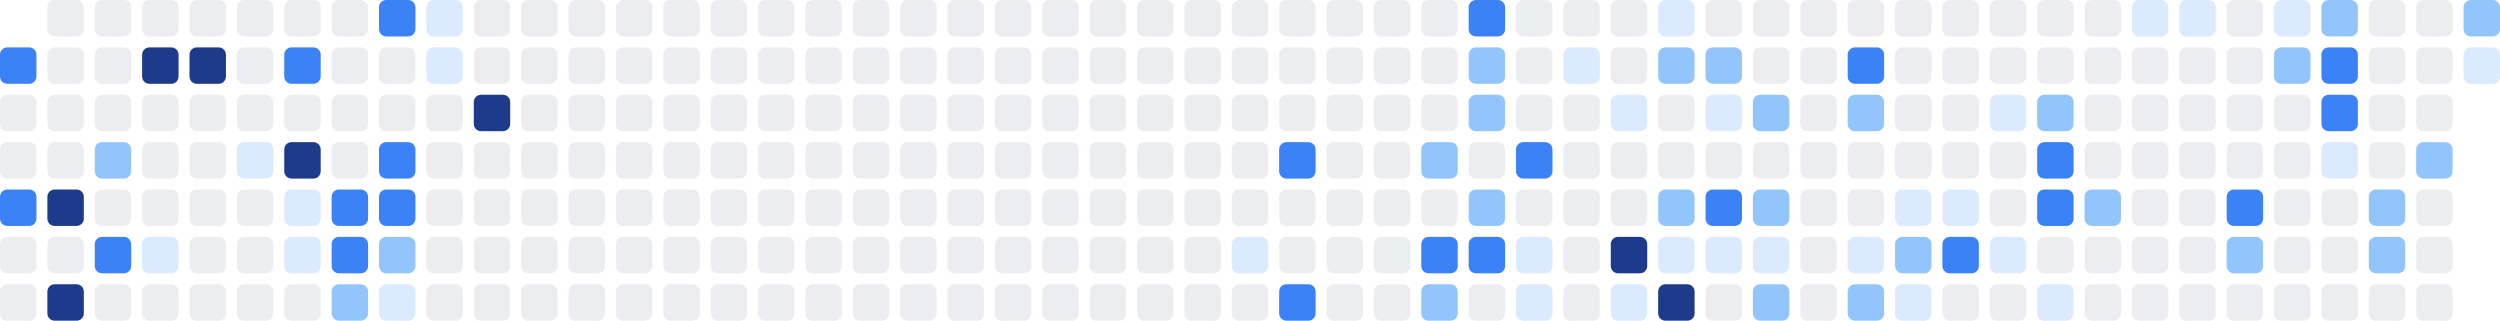
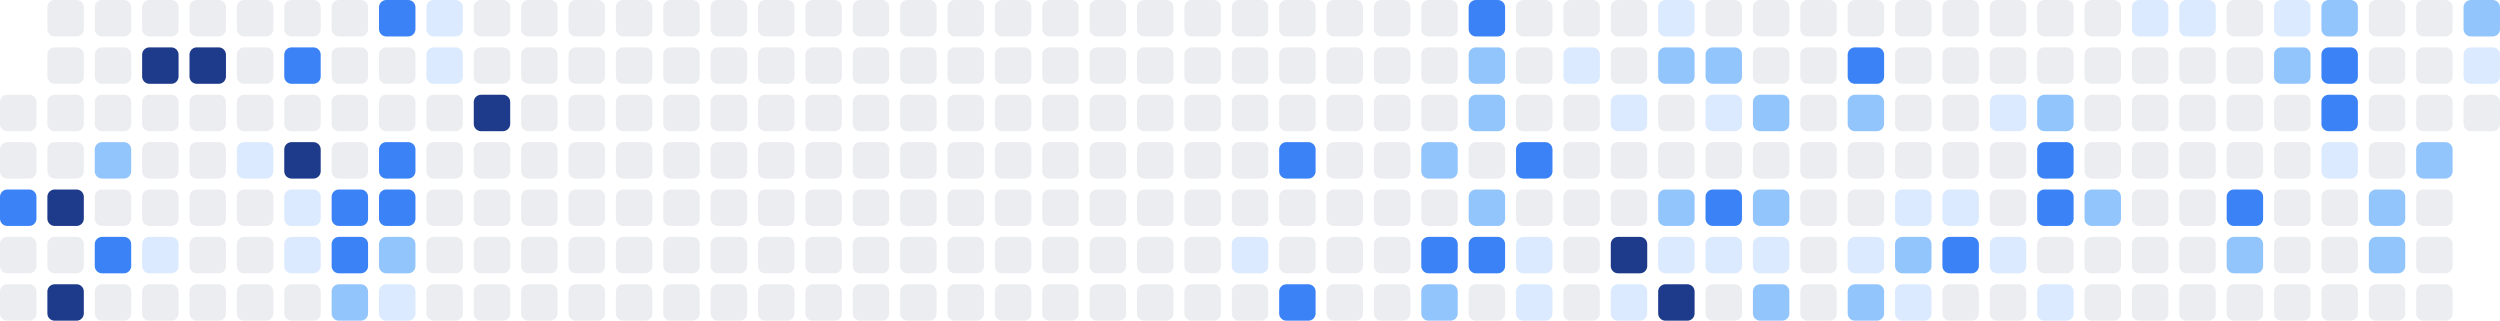
<svg xmlns="http://www.w3.org/2000/svg" width="686" height="88" viewBox="0 0 686 88" role="img" aria-label="Shikimori activity heatmap">
-   <rect x="0" y="13" width="10" height="10" rx="2" ry="2" fill="#3b82f6" />
  <rect x="0" y="26" width="10" height="10" rx="2" ry="2" fill="#ebedf0" />
  <rect x="0" y="39" width="10" height="10" rx="2" ry="2" fill="#ebedf0" />
  <rect x="0" y="52" width="10" height="10" rx="2" ry="2" fill="#3b82f6" />
  <rect x="0" y="65" width="10" height="10" rx="2" ry="2" fill="#ebedf0" />
  <rect x="0" y="78" width="10" height="10" rx="2" ry="2" fill="#ebedf0" />
  <rect x="13" y="0" width="10" height="10" rx="2" ry="2" fill="#ebedf0" />
  <rect x="13" y="13" width="10" height="10" rx="2" ry="2" fill="#ebedf0" />
  <rect x="13" y="26" width="10" height="10" rx="2" ry="2" fill="#ebedf0" />
  <rect x="13" y="39" width="10" height="10" rx="2" ry="2" fill="#ebedf0" />
  <rect x="13" y="52" width="10" height="10" rx="2" ry="2" fill="#1e3a8a" />
  <rect x="13" y="65" width="10" height="10" rx="2" ry="2" fill="#ebedf0" />
  <rect x="13" y="78" width="10" height="10" rx="2" ry="2" fill="#1e3a8a" />
  <rect x="26" y="0" width="10" height="10" rx="2" ry="2" fill="#ebedf0" />
  <rect x="26" y="13" width="10" height="10" rx="2" ry="2" fill="#ebedf0" />
  <rect x="26" y="26" width="10" height="10" rx="2" ry="2" fill="#ebedf0" />
  <rect x="26" y="39" width="10" height="10" rx="2" ry="2" fill="#93c5fd" />
  <rect x="26" y="52" width="10" height="10" rx="2" ry="2" fill="#ebedf0" />
  <rect x="26" y="65" width="10" height="10" rx="2" ry="2" fill="#3b82f6" />
  <rect x="26" y="78" width="10" height="10" rx="2" ry="2" fill="#ebedf0" />
  <rect x="39" y="0" width="10" height="10" rx="2" ry="2" fill="#ebedf0" />
  <rect x="39" y="13" width="10" height="10" rx="2" ry="2" fill="#1e3a8a" />
  <rect x="39" y="26" width="10" height="10" rx="2" ry="2" fill="#ebedf0" />
  <rect x="39" y="39" width="10" height="10" rx="2" ry="2" fill="#ebedf0" />
  <rect x="39" y="52" width="10" height="10" rx="2" ry="2" fill="#ebedf0" />
  <rect x="39" y="65" width="10" height="10" rx="2" ry="2" fill="#dbeafe" />
  <rect x="39" y="78" width="10" height="10" rx="2" ry="2" fill="#ebedf0" />
  <rect x="52" y="0" width="10" height="10" rx="2" ry="2" fill="#ebedf0" />
  <rect x="52" y="13" width="10" height="10" rx="2" ry="2" fill="#1e3a8a" />
  <rect x="52" y="26" width="10" height="10" rx="2" ry="2" fill="#ebedf0" />
  <rect x="52" y="39" width="10" height="10" rx="2" ry="2" fill="#ebedf0" />
  <rect x="52" y="52" width="10" height="10" rx="2" ry="2" fill="#ebedf0" />
  <rect x="52" y="65" width="10" height="10" rx="2" ry="2" fill="#ebedf0" />
  <rect x="52" y="78" width="10" height="10" rx="2" ry="2" fill="#ebedf0" />
  <rect x="65" y="0" width="10" height="10" rx="2" ry="2" fill="#ebedf0" />
  <rect x="65" y="13" width="10" height="10" rx="2" ry="2" fill="#ebedf0" />
  <rect x="65" y="26" width="10" height="10" rx="2" ry="2" fill="#ebedf0" />
  <rect x="65" y="39" width="10" height="10" rx="2" ry="2" fill="#dbeafe" />
  <rect x="65" y="52" width="10" height="10" rx="2" ry="2" fill="#ebedf0" />
  <rect x="65" y="65" width="10" height="10" rx="2" ry="2" fill="#ebedf0" />
  <rect x="65" y="78" width="10" height="10" rx="2" ry="2" fill="#ebedf0" />
  <rect x="78" y="0" width="10" height="10" rx="2" ry="2" fill="#ebedf0" />
  <rect x="78" y="13" width="10" height="10" rx="2" ry="2" fill="#3b82f6" />
  <rect x="78" y="26" width="10" height="10" rx="2" ry="2" fill="#ebedf0" />
  <rect x="78" y="39" width="10" height="10" rx="2" ry="2" fill="#1e3a8a" />
  <rect x="78" y="52" width="10" height="10" rx="2" ry="2" fill="#dbeafe" />
  <rect x="78" y="65" width="10" height="10" rx="2" ry="2" fill="#dbeafe" />
  <rect x="78" y="78" width="10" height="10" rx="2" ry="2" fill="#ebedf0" />
  <rect x="91" y="0" width="10" height="10" rx="2" ry="2" fill="#ebedf0" />
  <rect x="91" y="13" width="10" height="10" rx="2" ry="2" fill="#ebedf0" />
  <rect x="91" y="26" width="10" height="10" rx="2" ry="2" fill="#ebedf0" />
  <rect x="91" y="39" width="10" height="10" rx="2" ry="2" fill="#ebedf0" />
  <rect x="91" y="52" width="10" height="10" rx="2" ry="2" fill="#3b82f6" />
  <rect x="91" y="65" width="10" height="10" rx="2" ry="2" fill="#3b82f6" />
  <rect x="91" y="78" width="10" height="10" rx="2" ry="2" fill="#93c5fd" />
  <rect x="104" y="0" width="10" height="10" rx="2" ry="2" fill="#3b82f6" />
  <rect x="104" y="13" width="10" height="10" rx="2" ry="2" fill="#ebedf0" />
  <rect x="104" y="26" width="10" height="10" rx="2" ry="2" fill="#ebedf0" />
  <rect x="104" y="39" width="10" height="10" rx="2" ry="2" fill="#3b82f6" />
  <rect x="104" y="52" width="10" height="10" rx="2" ry="2" fill="#3b82f6" />
  <rect x="104" y="65" width="10" height="10" rx="2" ry="2" fill="#93c5fd" />
  <rect x="104" y="78" width="10" height="10" rx="2" ry="2" fill="#dbeafe" />
  <rect x="117" y="0" width="10" height="10" rx="2" ry="2" fill="#dbeafe" />
  <rect x="117" y="13" width="10" height="10" rx="2" ry="2" fill="#dbeafe" />
  <rect x="117" y="26" width="10" height="10" rx="2" ry="2" fill="#ebedf0" />
  <rect x="117" y="39" width="10" height="10" rx="2" ry="2" fill="#ebedf0" />
  <rect x="117" y="52" width="10" height="10" rx="2" ry="2" fill="#ebedf0" />
  <rect x="117" y="65" width="10" height="10" rx="2" ry="2" fill="#ebedf0" />
  <rect x="117" y="78" width="10" height="10" rx="2" ry="2" fill="#ebedf0" />
  <rect x="130" y="0" width="10" height="10" rx="2" ry="2" fill="#ebedf0" />
  <rect x="130" y="13" width="10" height="10" rx="2" ry="2" fill="#ebedf0" />
  <rect x="130" y="26" width="10" height="10" rx="2" ry="2" fill="#1e3a8a" />
  <rect x="130" y="39" width="10" height="10" rx="2" ry="2" fill="#ebedf0" />
  <rect x="130" y="52" width="10" height="10" rx="2" ry="2" fill="#ebedf0" />
  <rect x="130" y="65" width="10" height="10" rx="2" ry="2" fill="#ebedf0" />
  <rect x="130" y="78" width="10" height="10" rx="2" ry="2" fill="#ebedf0" />
  <rect x="143" y="0" width="10" height="10" rx="2" ry="2" fill="#ebedf0" />
  <rect x="143" y="13" width="10" height="10" rx="2" ry="2" fill="#ebedf0" />
  <rect x="143" y="26" width="10" height="10" rx="2" ry="2" fill="#ebedf0" />
  <rect x="143" y="39" width="10" height="10" rx="2" ry="2" fill="#ebedf0" />
  <rect x="143" y="52" width="10" height="10" rx="2" ry="2" fill="#ebedf0" />
  <rect x="143" y="65" width="10" height="10" rx="2" ry="2" fill="#ebedf0" />
  <rect x="143" y="78" width="10" height="10" rx="2" ry="2" fill="#ebedf0" />
  <rect x="156" y="0" width="10" height="10" rx="2" ry="2" fill="#ebedf0" />
  <rect x="156" y="13" width="10" height="10" rx="2" ry="2" fill="#ebedf0" />
  <rect x="156" y="26" width="10" height="10" rx="2" ry="2" fill="#ebedf0" />
  <rect x="156" y="39" width="10" height="10" rx="2" ry="2" fill="#ebedf0" />
  <rect x="156" y="52" width="10" height="10" rx="2" ry="2" fill="#ebedf0" />
  <rect x="156" y="65" width="10" height="10" rx="2" ry="2" fill="#ebedf0" />
  <rect x="156" y="78" width="10" height="10" rx="2" ry="2" fill="#ebedf0" />
  <rect x="169" y="0" width="10" height="10" rx="2" ry="2" fill="#ebedf0" />
  <rect x="169" y="13" width="10" height="10" rx="2" ry="2" fill="#ebedf0" />
  <rect x="169" y="26" width="10" height="10" rx="2" ry="2" fill="#ebedf0" />
  <rect x="169" y="39" width="10" height="10" rx="2" ry="2" fill="#ebedf0" />
  <rect x="169" y="52" width="10" height="10" rx="2" ry="2" fill="#ebedf0" />
  <rect x="169" y="65" width="10" height="10" rx="2" ry="2" fill="#ebedf0" />
  <rect x="169" y="78" width="10" height="10" rx="2" ry="2" fill="#ebedf0" />
  <rect x="182" y="0" width="10" height="10" rx="2" ry="2" fill="#ebedf0" />
  <rect x="182" y="13" width="10" height="10" rx="2" ry="2" fill="#ebedf0" />
  <rect x="182" y="26" width="10" height="10" rx="2" ry="2" fill="#ebedf0" />
  <rect x="182" y="39" width="10" height="10" rx="2" ry="2" fill="#ebedf0" />
  <rect x="182" y="52" width="10" height="10" rx="2" ry="2" fill="#ebedf0" />
  <rect x="182" y="65" width="10" height="10" rx="2" ry="2" fill="#ebedf0" />
  <rect x="182" y="78" width="10" height="10" rx="2" ry="2" fill="#ebedf0" />
  <rect x="195" y="0" width="10" height="10" rx="2" ry="2" fill="#ebedf0" />
  <rect x="195" y="13" width="10" height="10" rx="2" ry="2" fill="#ebedf0" />
  <rect x="195" y="26" width="10" height="10" rx="2" ry="2" fill="#ebedf0" />
  <rect x="195" y="39" width="10" height="10" rx="2" ry="2" fill="#ebedf0" />
  <rect x="195" y="52" width="10" height="10" rx="2" ry="2" fill="#ebedf0" />
  <rect x="195" y="65" width="10" height="10" rx="2" ry="2" fill="#ebedf0" />
  <rect x="195" y="78" width="10" height="10" rx="2" ry="2" fill="#ebedf0" />
  <rect x="208" y="0" width="10" height="10" rx="2" ry="2" fill="#ebedf0" />
  <rect x="208" y="13" width="10" height="10" rx="2" ry="2" fill="#ebedf0" />
  <rect x="208" y="26" width="10" height="10" rx="2" ry="2" fill="#ebedf0" />
  <rect x="208" y="39" width="10" height="10" rx="2" ry="2" fill="#ebedf0" />
  <rect x="208" y="52" width="10" height="10" rx="2" ry="2" fill="#ebedf0" />
  <rect x="208" y="65" width="10" height="10" rx="2" ry="2" fill="#ebedf0" />
  <rect x="208" y="78" width="10" height="10" rx="2" ry="2" fill="#ebedf0" />
  <rect x="221" y="0" width="10" height="10" rx="2" ry="2" fill="#ebedf0" />
  <rect x="221" y="13" width="10" height="10" rx="2" ry="2" fill="#ebedf0" />
  <rect x="221" y="26" width="10" height="10" rx="2" ry="2" fill="#ebedf0" />
  <rect x="221" y="39" width="10" height="10" rx="2" ry="2" fill="#ebedf0" />
  <rect x="221" y="52" width="10" height="10" rx="2" ry="2" fill="#ebedf0" />
  <rect x="221" y="65" width="10" height="10" rx="2" ry="2" fill="#ebedf0" />
  <rect x="221" y="78" width="10" height="10" rx="2" ry="2" fill="#ebedf0" />
  <rect x="234" y="0" width="10" height="10" rx="2" ry="2" fill="#ebedf0" />
  <rect x="234" y="13" width="10" height="10" rx="2" ry="2" fill="#ebedf0" />
  <rect x="234" y="26" width="10" height="10" rx="2" ry="2" fill="#ebedf0" />
  <rect x="234" y="39" width="10" height="10" rx="2" ry="2" fill="#ebedf0" />
  <rect x="234" y="52" width="10" height="10" rx="2" ry="2" fill="#ebedf0" />
  <rect x="234" y="65" width="10" height="10" rx="2" ry="2" fill="#ebedf0" />
  <rect x="234" y="78" width="10" height="10" rx="2" ry="2" fill="#ebedf0" />
  <rect x="247" y="0" width="10" height="10" rx="2" ry="2" fill="#ebedf0" />
  <rect x="247" y="13" width="10" height="10" rx="2" ry="2" fill="#ebedf0" />
  <rect x="247" y="26" width="10" height="10" rx="2" ry="2" fill="#ebedf0" />
  <rect x="247" y="39" width="10" height="10" rx="2" ry="2" fill="#ebedf0" />
  <rect x="247" y="52" width="10" height="10" rx="2" ry="2" fill="#ebedf0" />
  <rect x="247" y="65" width="10" height="10" rx="2" ry="2" fill="#ebedf0" />
  <rect x="247" y="78" width="10" height="10" rx="2" ry="2" fill="#ebedf0" />
  <rect x="260" y="0" width="10" height="10" rx="2" ry="2" fill="#ebedf0" />
  <rect x="260" y="13" width="10" height="10" rx="2" ry="2" fill="#ebedf0" />
  <rect x="260" y="26" width="10" height="10" rx="2" ry="2" fill="#ebedf0" />
  <rect x="260" y="39" width="10" height="10" rx="2" ry="2" fill="#ebedf0" />
  <rect x="260" y="52" width="10" height="10" rx="2" ry="2" fill="#ebedf0" />
  <rect x="260" y="65" width="10" height="10" rx="2" ry="2" fill="#ebedf0" />
  <rect x="260" y="78" width="10" height="10" rx="2" ry="2" fill="#ebedf0" />
  <rect x="273" y="0" width="10" height="10" rx="2" ry="2" fill="#ebedf0" />
  <rect x="273" y="13" width="10" height="10" rx="2" ry="2" fill="#ebedf0" />
  <rect x="273" y="26" width="10" height="10" rx="2" ry="2" fill="#ebedf0" />
  <rect x="273" y="39" width="10" height="10" rx="2" ry="2" fill="#ebedf0" />
  <rect x="273" y="52" width="10" height="10" rx="2" ry="2" fill="#ebedf0" />
  <rect x="273" y="65" width="10" height="10" rx="2" ry="2" fill="#ebedf0" />
  <rect x="273" y="78" width="10" height="10" rx="2" ry="2" fill="#ebedf0" />
  <rect x="286" y="0" width="10" height="10" rx="2" ry="2" fill="#ebedf0" />
  <rect x="286" y="13" width="10" height="10" rx="2" ry="2" fill="#ebedf0" />
  <rect x="286" y="26" width="10" height="10" rx="2" ry="2" fill="#ebedf0" />
  <rect x="286" y="39" width="10" height="10" rx="2" ry="2" fill="#ebedf0" />
  <rect x="286" y="52" width="10" height="10" rx="2" ry="2" fill="#ebedf0" />
  <rect x="286" y="65" width="10" height="10" rx="2" ry="2" fill="#ebedf0" />
  <rect x="286" y="78" width="10" height="10" rx="2" ry="2" fill="#ebedf0" />
  <rect x="299" y="0" width="10" height="10" rx="2" ry="2" fill="#ebedf0" />
  <rect x="299" y="13" width="10" height="10" rx="2" ry="2" fill="#ebedf0" />
  <rect x="299" y="26" width="10" height="10" rx="2" ry="2" fill="#ebedf0" />
  <rect x="299" y="39" width="10" height="10" rx="2" ry="2" fill="#ebedf0" />
  <rect x="299" y="52" width="10" height="10" rx="2" ry="2" fill="#ebedf0" />
  <rect x="299" y="65" width="10" height="10" rx="2" ry="2" fill="#ebedf0" />
  <rect x="299" y="78" width="10" height="10" rx="2" ry="2" fill="#ebedf0" />
  <rect x="312" y="0" width="10" height="10" rx="2" ry="2" fill="#ebedf0" />
  <rect x="312" y="13" width="10" height="10" rx="2" ry="2" fill="#ebedf0" />
  <rect x="312" y="26" width="10" height="10" rx="2" ry="2" fill="#ebedf0" />
  <rect x="312" y="39" width="10" height="10" rx="2" ry="2" fill="#ebedf0" />
  <rect x="312" y="52" width="10" height="10" rx="2" ry="2" fill="#ebedf0" />
  <rect x="312" y="65" width="10" height="10" rx="2" ry="2" fill="#ebedf0" />
  <rect x="312" y="78" width="10" height="10" rx="2" ry="2" fill="#ebedf0" />
  <rect x="325" y="0" width="10" height="10" rx="2" ry="2" fill="#ebedf0" />
  <rect x="325" y="13" width="10" height="10" rx="2" ry="2" fill="#ebedf0" />
  <rect x="325" y="26" width="10" height="10" rx="2" ry="2" fill="#ebedf0" />
  <rect x="325" y="39" width="10" height="10" rx="2" ry="2" fill="#ebedf0" />
  <rect x="325" y="52" width="10" height="10" rx="2" ry="2" fill="#ebedf0" />
  <rect x="325" y="65" width="10" height="10" rx="2" ry="2" fill="#ebedf0" />
  <rect x="325" y="78" width="10" height="10" rx="2" ry="2" fill="#ebedf0" />
  <rect x="338" y="0" width="10" height="10" rx="2" ry="2" fill="#ebedf0" />
  <rect x="338" y="13" width="10" height="10" rx="2" ry="2" fill="#ebedf0" />
  <rect x="338" y="26" width="10" height="10" rx="2" ry="2" fill="#ebedf0" />
  <rect x="338" y="39" width="10" height="10" rx="2" ry="2" fill="#ebedf0" />
  <rect x="338" y="52" width="10" height="10" rx="2" ry="2" fill="#ebedf0" />
  <rect x="338" y="65" width="10" height="10" rx="2" ry="2" fill="#dbeafe" />
  <rect x="338" y="78" width="10" height="10" rx="2" ry="2" fill="#ebedf0" />
  <rect x="351" y="0" width="10" height="10" rx="2" ry="2" fill="#ebedf0" />
  <rect x="351" y="13" width="10" height="10" rx="2" ry="2" fill="#ebedf0" />
  <rect x="351" y="26" width="10" height="10" rx="2" ry="2" fill="#ebedf0" />
  <rect x="351" y="39" width="10" height="10" rx="2" ry="2" fill="#3b82f6" />
  <rect x="351" y="52" width="10" height="10" rx="2" ry="2" fill="#ebedf0" />
  <rect x="351" y="65" width="10" height="10" rx="2" ry="2" fill="#ebedf0" />
  <rect x="351" y="78" width="10" height="10" rx="2" ry="2" fill="#3b82f6" />
  <rect x="364" y="0" width="10" height="10" rx="2" ry="2" fill="#ebedf0" />
  <rect x="364" y="13" width="10" height="10" rx="2" ry="2" fill="#ebedf0" />
  <rect x="364" y="26" width="10" height="10" rx="2" ry="2" fill="#ebedf0" />
  <rect x="364" y="39" width="10" height="10" rx="2" ry="2" fill="#ebedf0" />
  <rect x="364" y="52" width="10" height="10" rx="2" ry="2" fill="#ebedf0" />
  <rect x="364" y="65" width="10" height="10" rx="2" ry="2" fill="#ebedf0" />
  <rect x="364" y="78" width="10" height="10" rx="2" ry="2" fill="#ebedf0" />
  <rect x="377" y="0" width="10" height="10" rx="2" ry="2" fill="#ebedf0" />
  <rect x="377" y="13" width="10" height="10" rx="2" ry="2" fill="#ebedf0" />
  <rect x="377" y="26" width="10" height="10" rx="2" ry="2" fill="#ebedf0" />
  <rect x="377" y="39" width="10" height="10" rx="2" ry="2" fill="#ebedf0" />
  <rect x="377" y="52" width="10" height="10" rx="2" ry="2" fill="#ebedf0" />
  <rect x="377" y="65" width="10" height="10" rx="2" ry="2" fill="#ebedf0" />
  <rect x="377" y="78" width="10" height="10" rx="2" ry="2" fill="#ebedf0" />
  <rect x="390" y="0" width="10" height="10" rx="2" ry="2" fill="#ebedf0" />
  <rect x="390" y="13" width="10" height="10" rx="2" ry="2" fill="#ebedf0" />
  <rect x="390" y="26" width="10" height="10" rx="2" ry="2" fill="#ebedf0" />
  <rect x="390" y="39" width="10" height="10" rx="2" ry="2" fill="#93c5fd" />
  <rect x="390" y="52" width="10" height="10" rx="2" ry="2" fill="#ebedf0" />
  <rect x="390" y="65" width="10" height="10" rx="2" ry="2" fill="#3b82f6" />
  <rect x="390" y="78" width="10" height="10" rx="2" ry="2" fill="#93c5fd" />
  <rect x="403" y="0" width="10" height="10" rx="2" ry="2" fill="#3b82f6" />
  <rect x="403" y="13" width="10" height="10" rx="2" ry="2" fill="#93c5fd" />
  <rect x="403" y="26" width="10" height="10" rx="2" ry="2" fill="#93c5fd" />
  <rect x="403" y="39" width="10" height="10" rx="2" ry="2" fill="#ebedf0" />
  <rect x="403" y="52" width="10" height="10" rx="2" ry="2" fill="#93c5fd" />
  <rect x="403" y="65" width="10" height="10" rx="2" ry="2" fill="#3b82f6" />
  <rect x="403" y="78" width="10" height="10" rx="2" ry="2" fill="#ebedf0" />
  <rect x="416" y="0" width="10" height="10" rx="2" ry="2" fill="#ebedf0" />
  <rect x="416" y="13" width="10" height="10" rx="2" ry="2" fill="#ebedf0" />
  <rect x="416" y="26" width="10" height="10" rx="2" ry="2" fill="#ebedf0" />
  <rect x="416" y="39" width="10" height="10" rx="2" ry="2" fill="#3b82f6" />
  <rect x="416" y="52" width="10" height="10" rx="2" ry="2" fill="#ebedf0" />
  <rect x="416" y="65" width="10" height="10" rx="2" ry="2" fill="#dbeafe" />
  <rect x="416" y="78" width="10" height="10" rx="2" ry="2" fill="#dbeafe" />
  <rect x="429" y="0" width="10" height="10" rx="2" ry="2" fill="#ebedf0" />
  <rect x="429" y="13" width="10" height="10" rx="2" ry="2" fill="#dbeafe" />
  <rect x="429" y="26" width="10" height="10" rx="2" ry="2" fill="#ebedf0" />
  <rect x="429" y="39" width="10" height="10" rx="2" ry="2" fill="#ebedf0" />
  <rect x="429" y="52" width="10" height="10" rx="2" ry="2" fill="#ebedf0" />
  <rect x="429" y="65" width="10" height="10" rx="2" ry="2" fill="#ebedf0" />
  <rect x="429" y="78" width="10" height="10" rx="2" ry="2" fill="#ebedf0" />
  <rect x="442" y="0" width="10" height="10" rx="2" ry="2" fill="#ebedf0" />
  <rect x="442" y="13" width="10" height="10" rx="2" ry="2" fill="#ebedf0" />
  <rect x="442" y="26" width="10" height="10" rx="2" ry="2" fill="#dbeafe" />
  <rect x="442" y="39" width="10" height="10" rx="2" ry="2" fill="#ebedf0" />
  <rect x="442" y="52" width="10" height="10" rx="2" ry="2" fill="#ebedf0" />
  <rect x="442" y="65" width="10" height="10" rx="2" ry="2" fill="#1e3a8a" />
  <rect x="442" y="78" width="10" height="10" rx="2" ry="2" fill="#dbeafe" />
  <rect x="455" y="0" width="10" height="10" rx="2" ry="2" fill="#dbeafe" />
  <rect x="455" y="13" width="10" height="10" rx="2" ry="2" fill="#93c5fd" />
  <rect x="455" y="26" width="10" height="10" rx="2" ry="2" fill="#ebedf0" />
  <rect x="455" y="39" width="10" height="10" rx="2" ry="2" fill="#ebedf0" />
  <rect x="455" y="52" width="10" height="10" rx="2" ry="2" fill="#93c5fd" />
  <rect x="455" y="65" width="10" height="10" rx="2" ry="2" fill="#dbeafe" />
  <rect x="455" y="78" width="10" height="10" rx="2" ry="2" fill="#1e3a8a" />
  <rect x="468" y="0" width="10" height="10" rx="2" ry="2" fill="#ebedf0" />
  <rect x="468" y="13" width="10" height="10" rx="2" ry="2" fill="#93c5fd" />
  <rect x="468" y="26" width="10" height="10" rx="2" ry="2" fill="#dbeafe" />
  <rect x="468" y="39" width="10" height="10" rx="2" ry="2" fill="#ebedf0" />
  <rect x="468" y="52" width="10" height="10" rx="2" ry="2" fill="#3b82f6" />
  <rect x="468" y="65" width="10" height="10" rx="2" ry="2" fill="#dbeafe" />
  <rect x="468" y="78" width="10" height="10" rx="2" ry="2" fill="#ebedf0" />
  <rect x="481" y="0" width="10" height="10" rx="2" ry="2" fill="#ebedf0" />
  <rect x="481" y="13" width="10" height="10" rx="2" ry="2" fill="#ebedf0" />
  <rect x="481" y="26" width="10" height="10" rx="2" ry="2" fill="#93c5fd" />
  <rect x="481" y="39" width="10" height="10" rx="2" ry="2" fill="#ebedf0" />
  <rect x="481" y="52" width="10" height="10" rx="2" ry="2" fill="#93c5fd" />
  <rect x="481" y="65" width="10" height="10" rx="2" ry="2" fill="#dbeafe" />
  <rect x="481" y="78" width="10" height="10" rx="2" ry="2" fill="#93c5fd" />
  <rect x="494" y="0" width="10" height="10" rx="2" ry="2" fill="#ebedf0" />
  <rect x="494" y="13" width="10" height="10" rx="2" ry="2" fill="#ebedf0" />
  <rect x="494" y="26" width="10" height="10" rx="2" ry="2" fill="#ebedf0" />
  <rect x="494" y="39" width="10" height="10" rx="2" ry="2" fill="#ebedf0" />
  <rect x="494" y="52" width="10" height="10" rx="2" ry="2" fill="#ebedf0" />
  <rect x="494" y="65" width="10" height="10" rx="2" ry="2" fill="#ebedf0" />
  <rect x="494" y="78" width="10" height="10" rx="2" ry="2" fill="#ebedf0" />
  <rect x="507" y="0" width="10" height="10" rx="2" ry="2" fill="#ebedf0" />
  <rect x="507" y="13" width="10" height="10" rx="2" ry="2" fill="#3b82f6" />
  <rect x="507" y="26" width="10" height="10" rx="2" ry="2" fill="#93c5fd" />
  <rect x="507" y="39" width="10" height="10" rx="2" ry="2" fill="#ebedf0" />
  <rect x="507" y="52" width="10" height="10" rx="2" ry="2" fill="#ebedf0" />
  <rect x="507" y="65" width="10" height="10" rx="2" ry="2" fill="#dbeafe" />
  <rect x="507" y="78" width="10" height="10" rx="2" ry="2" fill="#93c5fd" />
  <rect x="520" y="0" width="10" height="10" rx="2" ry="2" fill="#ebedf0" />
  <rect x="520" y="13" width="10" height="10" rx="2" ry="2" fill="#ebedf0" />
  <rect x="520" y="26" width="10" height="10" rx="2" ry="2" fill="#ebedf0" />
  <rect x="520" y="39" width="10" height="10" rx="2" ry="2" fill="#ebedf0" />
  <rect x="520" y="52" width="10" height="10" rx="2" ry="2" fill="#dbeafe" />
  <rect x="520" y="65" width="10" height="10" rx="2" ry="2" fill="#93c5fd" />
  <rect x="520" y="78" width="10" height="10" rx="2" ry="2" fill="#dbeafe" />
  <rect x="533" y="0" width="10" height="10" rx="2" ry="2" fill="#ebedf0" />
  <rect x="533" y="13" width="10" height="10" rx="2" ry="2" fill="#ebedf0" />
  <rect x="533" y="26" width="10" height="10" rx="2" ry="2" fill="#ebedf0" />
  <rect x="533" y="39" width="10" height="10" rx="2" ry="2" fill="#ebedf0" />
  <rect x="533" y="52" width="10" height="10" rx="2" ry="2" fill="#dbeafe" />
  <rect x="533" y="65" width="10" height="10" rx="2" ry="2" fill="#3b82f6" />
  <rect x="533" y="78" width="10" height="10" rx="2" ry="2" fill="#ebedf0" />
  <rect x="546" y="0" width="10" height="10" rx="2" ry="2" fill="#ebedf0" />
  <rect x="546" y="13" width="10" height="10" rx="2" ry="2" fill="#ebedf0" />
  <rect x="546" y="26" width="10" height="10" rx="2" ry="2" fill="#dbeafe" />
  <rect x="546" y="39" width="10" height="10" rx="2" ry="2" fill="#ebedf0" />
  <rect x="546" y="52" width="10" height="10" rx="2" ry="2" fill="#ebedf0" />
  <rect x="546" y="65" width="10" height="10" rx="2" ry="2" fill="#dbeafe" />
  <rect x="546" y="78" width="10" height="10" rx="2" ry="2" fill="#ebedf0" />
  <rect x="559" y="0" width="10" height="10" rx="2" ry="2" fill="#ebedf0" />
  <rect x="559" y="13" width="10" height="10" rx="2" ry="2" fill="#ebedf0" />
  <rect x="559" y="26" width="10" height="10" rx="2" ry="2" fill="#93c5fd" />
  <rect x="559" y="39" width="10" height="10" rx="2" ry="2" fill="#3b82f6" />
  <rect x="559" y="52" width="10" height="10" rx="2" ry="2" fill="#3b82f6" />
  <rect x="559" y="65" width="10" height="10" rx="2" ry="2" fill="#ebedf0" />
  <rect x="559" y="78" width="10" height="10" rx="2" ry="2" fill="#dbeafe" />
  <rect x="572" y="0" width="10" height="10" rx="2" ry="2" fill="#ebedf0" />
  <rect x="572" y="13" width="10" height="10" rx="2" ry="2" fill="#ebedf0" />
  <rect x="572" y="26" width="10" height="10" rx="2" ry="2" fill="#ebedf0" />
  <rect x="572" y="39" width="10" height="10" rx="2" ry="2" fill="#ebedf0" />
  <rect x="572" y="52" width="10" height="10" rx="2" ry="2" fill="#93c5fd" />
  <rect x="572" y="65" width="10" height="10" rx="2" ry="2" fill="#ebedf0" />
  <rect x="572" y="78" width="10" height="10" rx="2" ry="2" fill="#ebedf0" />
  <rect x="585" y="0" width="10" height="10" rx="2" ry="2" fill="#dbeafe" />
  <rect x="585" y="13" width="10" height="10" rx="2" ry="2" fill="#ebedf0" />
  <rect x="585" y="26" width="10" height="10" rx="2" ry="2" fill="#ebedf0" />
  <rect x="585" y="39" width="10" height="10" rx="2" ry="2" fill="#ebedf0" />
  <rect x="585" y="52" width="10" height="10" rx="2" ry="2" fill="#ebedf0" />
  <rect x="585" y="65" width="10" height="10" rx="2" ry="2" fill="#ebedf0" />
  <rect x="585" y="78" width="10" height="10" rx="2" ry="2" fill="#ebedf0" />
  <rect x="598" y="0" width="10" height="10" rx="2" ry="2" fill="#dbeafe" />
  <rect x="598" y="13" width="10" height="10" rx="2" ry="2" fill="#ebedf0" />
  <rect x="598" y="26" width="10" height="10" rx="2" ry="2" fill="#ebedf0" />
  <rect x="598" y="39" width="10" height="10" rx="2" ry="2" fill="#ebedf0" />
  <rect x="598" y="52" width="10" height="10" rx="2" ry="2" fill="#ebedf0" />
  <rect x="598" y="65" width="10" height="10" rx="2" ry="2" fill="#ebedf0" />
  <rect x="598" y="78" width="10" height="10" rx="2" ry="2" fill="#ebedf0" />
  <rect x="611" y="0" width="10" height="10" rx="2" ry="2" fill="#ebedf0" />
  <rect x="611" y="13" width="10" height="10" rx="2" ry="2" fill="#ebedf0" />
  <rect x="611" y="26" width="10" height="10" rx="2" ry="2" fill="#ebedf0" />
  <rect x="611" y="39" width="10" height="10" rx="2" ry="2" fill="#ebedf0" />
  <rect x="611" y="52" width="10" height="10" rx="2" ry="2" fill="#3b82f6" />
  <rect x="611" y="65" width="10" height="10" rx="2" ry="2" fill="#93c5fd" />
  <rect x="611" y="78" width="10" height="10" rx="2" ry="2" fill="#ebedf0" />
  <rect x="624" y="0" width="10" height="10" rx="2" ry="2" fill="#dbeafe" />
  <rect x="624" y="13" width="10" height="10" rx="2" ry="2" fill="#93c5fd" />
  <rect x="624" y="26" width="10" height="10" rx="2" ry="2" fill="#ebedf0" />
  <rect x="624" y="39" width="10" height="10" rx="2" ry="2" fill="#ebedf0" />
  <rect x="624" y="52" width="10" height="10" rx="2" ry="2" fill="#ebedf0" />
  <rect x="624" y="65" width="10" height="10" rx="2" ry="2" fill="#ebedf0" />
  <rect x="624" y="78" width="10" height="10" rx="2" ry="2" fill="#ebedf0" />
  <rect x="637" y="0" width="10" height="10" rx="2" ry="2" fill="#93c5fd" />
  <rect x="637" y="13" width="10" height="10" rx="2" ry="2" fill="#3b82f6" />
  <rect x="637" y="26" width="10" height="10" rx="2" ry="2" fill="#3b82f6" />
  <rect x="637" y="39" width="10" height="10" rx="2" ry="2" fill="#dbeafe" />
  <rect x="637" y="52" width="10" height="10" rx="2" ry="2" fill="#ebedf0" />
  <rect x="637" y="65" width="10" height="10" rx="2" ry="2" fill="#ebedf0" />
  <rect x="637" y="78" width="10" height="10" rx="2" ry="2" fill="#ebedf0" />
  <rect x="650" y="0" width="10" height="10" rx="2" ry="2" fill="#ebedf0" />
  <rect x="650" y="13" width="10" height="10" rx="2" ry="2" fill="#ebedf0" />
  <rect x="650" y="26" width="10" height="10" rx="2" ry="2" fill="#ebedf0" />
  <rect x="650" y="39" width="10" height="10" rx="2" ry="2" fill="#ebedf0" />
  <rect x="650" y="52" width="10" height="10" rx="2" ry="2" fill="#93c5fd" />
  <rect x="650" y="65" width="10" height="10" rx="2" ry="2" fill="#93c5fd" />
  <rect x="650" y="78" width="10" height="10" rx="2" ry="2" fill="#ebedf0" />
  <rect x="663" y="0" width="10" height="10" rx="2" ry="2" fill="#ebedf0" />
  <rect x="663" y="13" width="10" height="10" rx="2" ry="2" fill="#ebedf0" />
  <rect x="663" y="26" width="10" height="10" rx="2" ry="2" fill="#ebedf0" />
  <rect x="663" y="39" width="10" height="10" rx="2" ry="2" fill="#93c5fd" />
  <rect x="663" y="52" width="10" height="10" rx="2" ry="2" fill="#ebedf0" />
  <rect x="663" y="65" width="10" height="10" rx="2" ry="2" fill="#ebedf0" />
  <rect x="663" y="78" width="10" height="10" rx="2" ry="2" fill="#ebedf0" />
  <rect x="676" y="0" width="10" height="10" rx="2" ry="2" fill="#93c5fd" />
  <rect x="676" y="13" width="10" height="10" rx="2" ry="2" fill="#dbeafe" />
+   <rect x="676" y="26" width="10" height="10" rx="2" ry="2" fill="#ebedf0" />
</svg>
